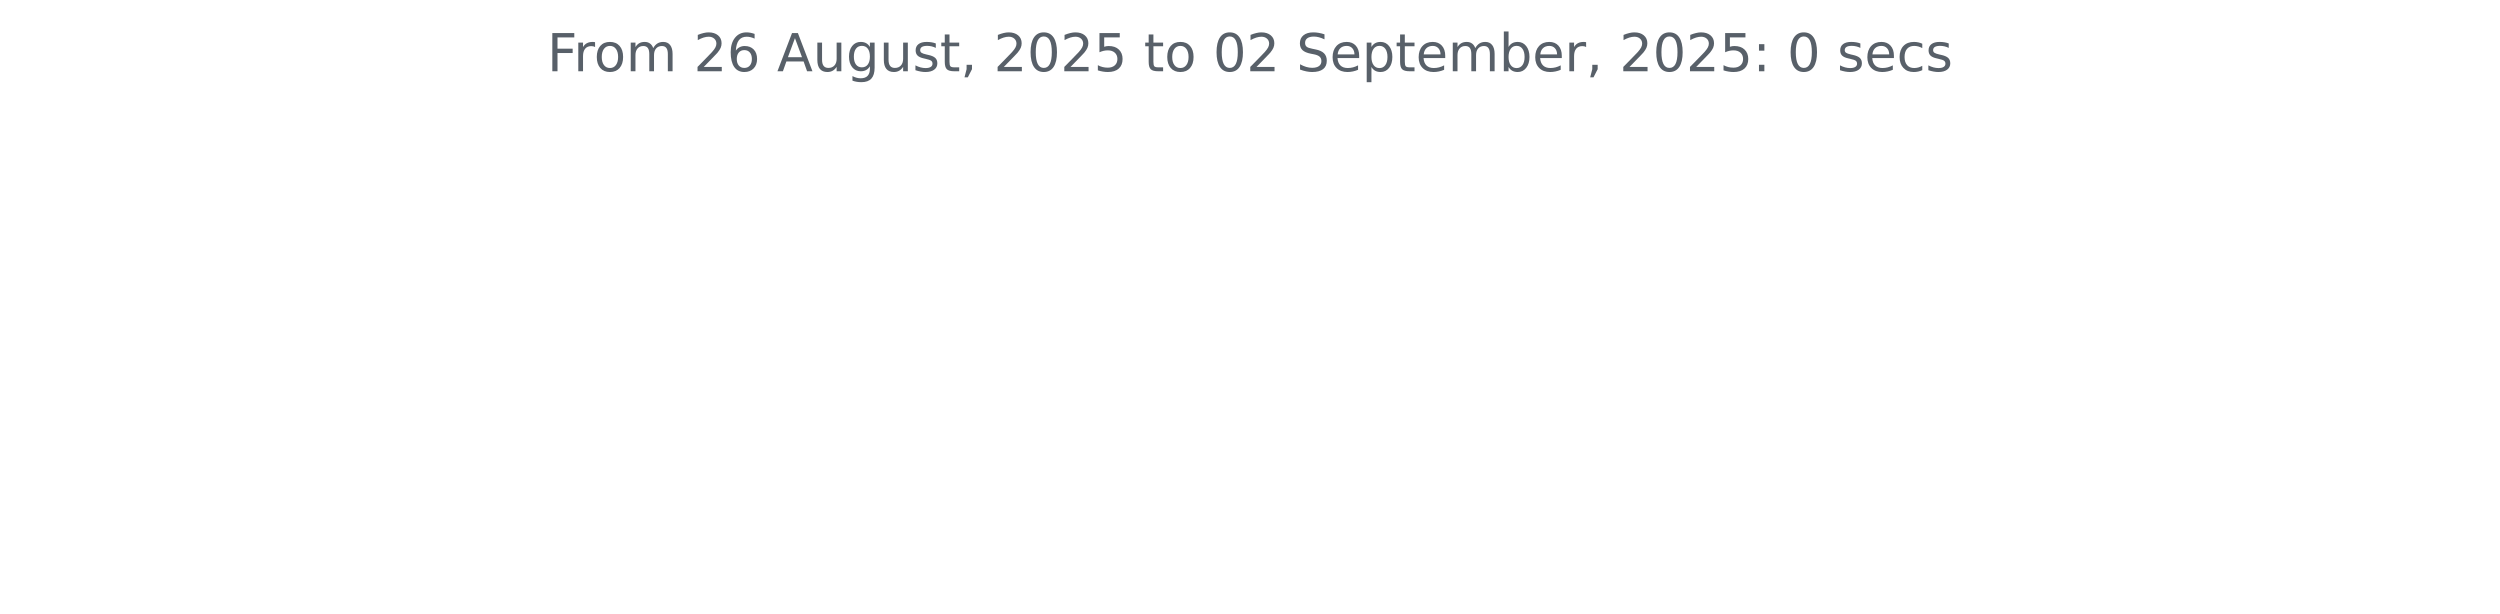
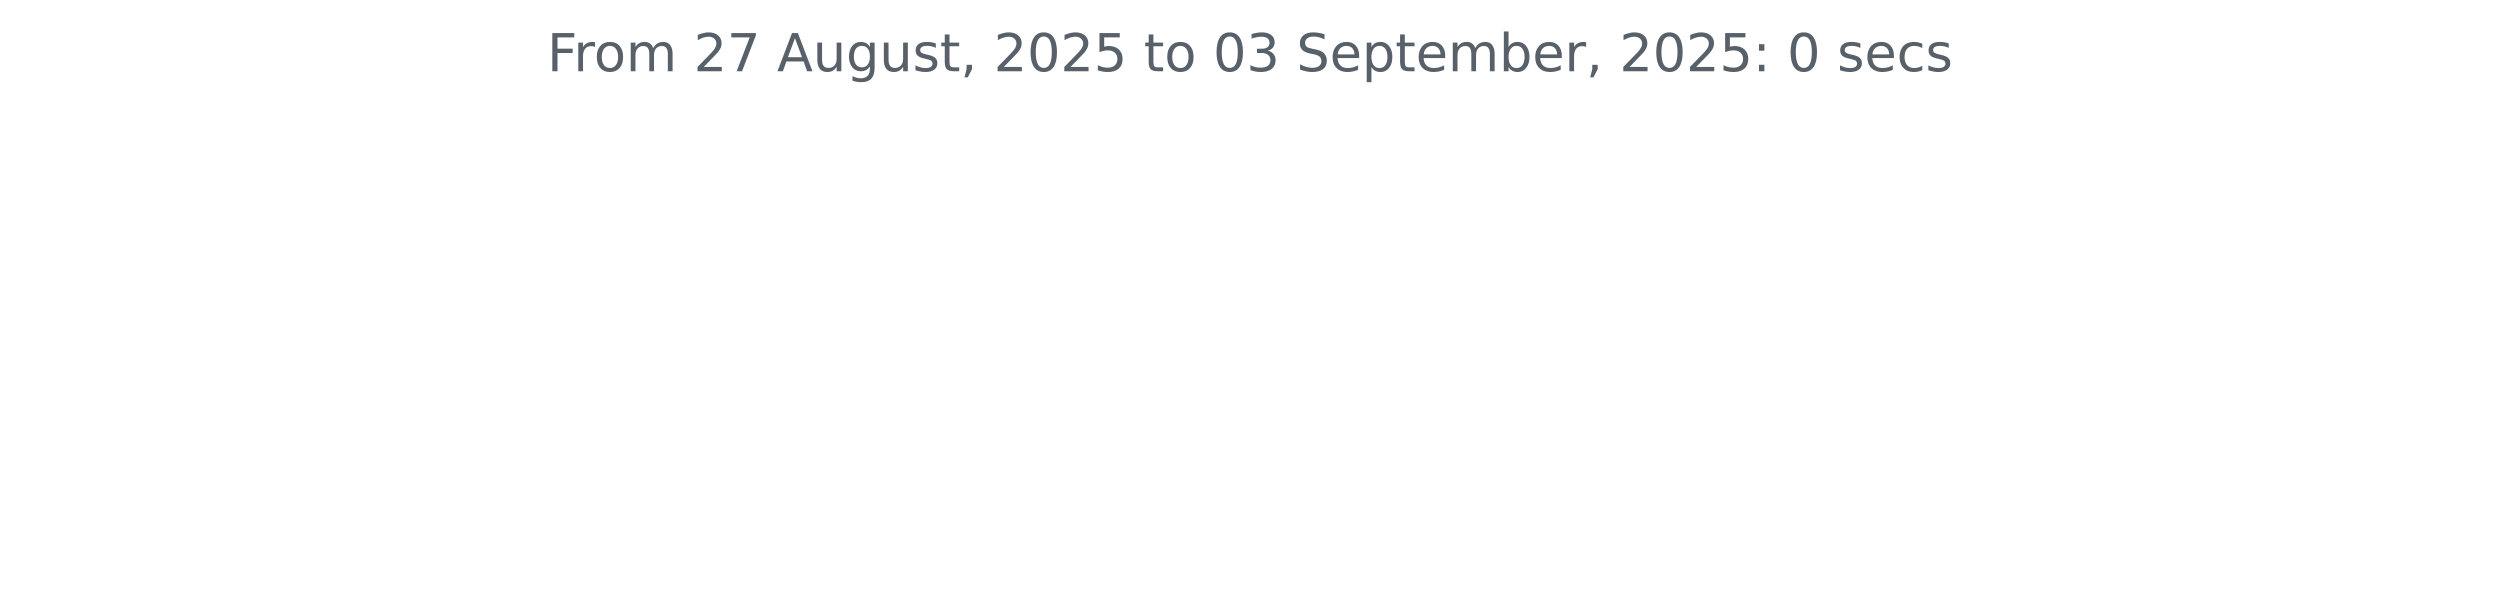
<svg xmlns="http://www.w3.org/2000/svg" xmlns:xlink="http://www.w3.org/1999/xlink" width="572.4pt" height="140.398pt" viewBox="0 0 572.4 140.398" version="1.1">
  <defs>
    <style type="text/css">*{stroke-linejoin: round; stroke-linecap: butt}</style>
  </defs>
  <g id="figure_1">
    <g id="patch_1">
      <path d="M 0 140.398  L 572.4 140.398  L 572.4 0  L 0 0  L 0 140.398  z " style="fill: none" />
    </g>
    <g id="axes_1">
      <g id="matplotlib.axis_1" />
      <g id="matplotlib.axis_2" />
      <g id="text_1">
        <g style="fill: #586069" transform="translate(125.2847 16.31812) scale(0.12 -0.12)">
          <defs>
            <path id="DejaVuSans-46" d="M 628 4666  L 3309 4666  L 3309 4134  L 1259 4134  L 1259 2759  L 3109 2759  L 3109 2228  L 1259 2228  L 1259 0  L 628 0  L 628 4666  z " transform="scale(0.015625)" />
            <path id="DejaVuSans-72" d="M 2631 2963  Q 2534 3019 2420 3045  Q 2306 3072 2169 3072  Q 1681 3072 1420 2755  Q 1159 2438 1159 1844  L 1159 0  L 581 0  L 581 3500  L 1159 3500  L 1159 2956  Q 1341 3275 1631 3429  Q 1922 3584 2338 3584  Q 2397 3584 2469 3576  Q 2541 3569 2628 3553  L 2631 2963  z " transform="scale(0.015625)" />
            <path id="DejaVuSans-6f" d="M 1959 3097  Q 1497 3097 1228 2736  Q 959 2375 959 1747  Q 959 1119 1226 758  Q 1494 397 1959 397  Q 2419 397 2687 759  Q 2956 1122 2956 1747  Q 2956 2369 2687 2733  Q 2419 3097 1959 3097  z M 1959 3584  Q 2709 3584 3137 3096  Q 3566 2609 3566 1747  Q 3566 888 3137 398  Q 2709 -91 1959 -91  Q 1206 -91 779 398  Q 353 888 353 1747  Q 353 2609 779 3096  Q 1206 3584 1959 3584  z " transform="scale(0.015625)" />
            <path id="DejaVuSans-6d" d="M 3328 2828  Q 3544 3216 3844 3400  Q 4144 3584 4550 3584  Q 5097 3584 5394 3201  Q 5691 2819 5691 2113  L 5691 0  L 5113 0  L 5113 2094  Q 5113 2597 4934 2840  Q 4756 3084 4391 3084  Q 3944 3084 3684 2787  Q 3425 2491 3425 1978  L 3425 0  L 2847 0  L 2847 2094  Q 2847 2600 2669 2842  Q 2491 3084 2119 3084  Q 1678 3084 1418 2786  Q 1159 2488 1159 1978  L 1159 0  L 581 0  L 581 3500  L 1159 3500  L 1159 2956  Q 1356 3278 1631 3431  Q 1906 3584 2284 3584  Q 2666 3584 2933 3390  Q 3200 3197 3328 2828  z " transform="scale(0.015625)" />
            <path id="DejaVuSans-20" transform="scale(0.015625)" />
            <path id="DejaVuSans-32" d="M 1228 531  L 3431 531  L 3431 0  L 469 0  L 469 531  Q 828 903 1448 1529  Q 2069 2156 2228 2338  Q 2531 2678 2651 2914  Q 2772 3150 2772 3378  Q 2772 3750 2511 3984  Q 2250 4219 1831 4219  Q 1534 4219 1204 4116  Q 875 4013 500 3803  L 500 4441  Q 881 4594 1212 4672  Q 1544 4750 1819 4750  Q 2544 4750 2975 4387  Q 3406 4025 3406 3419  Q 3406 3131 3298 2873  Q 3191 2616 2906 2266  Q 2828 2175 2409 1742  Q 1991 1309 1228 531  z " transform="scale(0.015625)" />
-             <path id="DejaVuSans-36" d="M 2113 2584  Q 1688 2584 1439 2293  Q 1191 2003 1191 1497  Q 1191 994 1439 701  Q 1688 409 2113 409  Q 2538 409 2786 701  Q 3034 994 3034 1497  Q 3034 2003 2786 2293  Q 2538 2584 2113 2584  z M 3366 4563  L 3366 3988  Q 3128 4100 2886 4159  Q 2644 4219 2406 4219  Q 1781 4219 1451 3797  Q 1122 3375 1075 2522  Q 1259 2794 1537 2939  Q 1816 3084 2150 3084  Q 2853 3084 3261 2657  Q 3669 2231 3669 1497  Q 3669 778 3244 343  Q 2819 -91 2113 -91  Q 1303 -91 875 529  Q 447 1150 447 2328  Q 447 3434 972 4092  Q 1497 4750 2381 4750  Q 2619 4750 2861 4703  Q 3103 4656 3366 4563  z " transform="scale(0.015625)" />
+             <path id="DejaVuSans-37" d="M 525 4666  L 3525 4666  L 3525 4397  L 1831 0  L 1172 0  L 2766 4134  L 525 4134  L 525 4666  z " transform="scale(0.015625)" />
            <path id="DejaVuSans-41" d="M 2188 4044  L 1331 1722  L 3047 1722  L 2188 4044  z M 1831 4666  L 2547 4666  L 4325 0  L 3669 0  L 3244 1197  L 1141 1197  L 716 0  L 50 0  L 1831 4666  z " transform="scale(0.015625)" />
            <path id="DejaVuSans-75" d="M 544 1381  L 544 3500  L 1119 3500  L 1119 1403  Q 1119 906 1312 657  Q 1506 409 1894 409  Q 2359 409 2629 706  Q 2900 1003 2900 1516  L 2900 3500  L 3475 3500  L 3475 0  L 2900 0  L 2900 538  Q 2691 219 2414 64  Q 2138 -91 1772 -91  Q 1169 -91 856 284  Q 544 659 544 1381  z M 1991 3584  L 1991 3584  z " transform="scale(0.015625)" />
            <path id="DejaVuSans-67" d="M 2906 1791  Q 2906 2416 2648 2759  Q 2391 3103 1925 3103  Q 1463 3103 1205 2759  Q 947 2416 947 1791  Q 947 1169 1205 825  Q 1463 481 1925 481  Q 2391 481 2648 825  Q 2906 1169 2906 1791  z M 3481 434  Q 3481 -459 3084 -895  Q 2688 -1331 1869 -1331  Q 1566 -1331 1297 -1286  Q 1028 -1241 775 -1147  L 775 -588  Q 1028 -725 1275 -790  Q 1522 -856 1778 -856  Q 2344 -856 2625 -561  Q 2906 -266 2906 331  L 2906 616  Q 2728 306 2450 153  Q 2172 0 1784 0  Q 1141 0 747 490  Q 353 981 353 1791  Q 353 2603 747 3093  Q 1141 3584 1784 3584  Q 2172 3584 2450 3431  Q 2728 3278 2906 2969  L 2906 3500  L 3481 3500  L 3481 434  z " transform="scale(0.015625)" />
            <path id="DejaVuSans-73" d="M 2834 3397  L 2834 2853  Q 2591 2978 2328 3040  Q 2066 3103 1784 3103  Q 1356 3103 1142 2972  Q 928 2841 928 2578  Q 928 2378 1081 2264  Q 1234 2150 1697 2047  L 1894 2003  Q 2506 1872 2764 1633  Q 3022 1394 3022 966  Q 3022 478 2636 193  Q 2250 -91 1575 -91  Q 1294 -91 989 -36  Q 684 19 347 128  L 347 722  Q 666 556 975 473  Q 1284 391 1588 391  Q 1994 391 2212 530  Q 2431 669 2431 922  Q 2431 1156 2273 1281  Q 2116 1406 1581 1522  L 1381 1569  Q 847 1681 609 1914  Q 372 2147 372 2553  Q 372 3047 722 3315  Q 1072 3584 1716 3584  Q 2034 3584 2315 3537  Q 2597 3491 2834 3397  z " transform="scale(0.015625)" />
            <path id="DejaVuSans-74" d="M 1172 4494  L 1172 3500  L 2356 3500  L 2356 3053  L 1172 3053  L 1172 1153  Q 1172 725 1289 603  Q 1406 481 1766 481  L 2356 481  L 2356 0  L 1766 0  Q 1100 0 847 248  Q 594 497 594 1153  L 594 3053  L 172 3053  L 172 3500  L 594 3500  L 594 4494  L 1172 4494  z " transform="scale(0.015625)" />
            <path id="DejaVuSans-2c" d="M 750 794  L 1409 794  L 1409 256  L 897 -744  L 494 -744  L 750 256  L 750 794  z " transform="scale(0.015625)" />
            <path id="DejaVuSans-30" d="M 2034 4250  Q 1547 4250 1301 3770  Q 1056 3291 1056 2328  Q 1056 1369 1301 889  Q 1547 409 2034 409  Q 2525 409 2770 889  Q 3016 1369 3016 2328  Q 3016 3291 2770 3770  Q 2525 4250 2034 4250  z M 2034 4750  Q 2819 4750 3233 4129  Q 3647 3509 3647 2328  Q 3647 1150 3233 529  Q 2819 -91 2034 -91  Q 1250 -91 836 529  Q 422 1150 422 2328  Q 422 3509 836 4129  Q 1250 4750 2034 4750  z " transform="scale(0.015625)" />
            <path id="DejaVuSans-35" d="M 691 4666  L 3169 4666  L 3169 4134  L 1269 4134  L 1269 2991  Q 1406 3038 1543 3061  Q 1681 3084 1819 3084  Q 2600 3084 3056 2656  Q 3513 2228 3513 1497  Q 3513 744 3044 326  Q 2575 -91 1722 -91  Q 1428 -91 1123 -41  Q 819 9 494 109  L 494 744  Q 775 591 1075 516  Q 1375 441 1709 441  Q 2250 441 2565 725  Q 2881 1009 2881 1497  Q 2881 1984 2565 2268  Q 2250 2553 1709 2553  Q 1456 2553 1204 2497  Q 953 2441 691 2322  L 691 4666  z " transform="scale(0.015625)" />
+             <path id="DejaVuSans-33" d="M 2597 2516  Q 3050 2419 3304 2112  Q 3559 1806 3559 1356  Q 3559 666 3084 287  Q 2609 -91 1734 -91  Q 1441 -91 1130 -33  Q 819 25 488 141  L 488 750  Q 750 597 1062 519  Q 1375 441 1716 441  Q 2309 441 2620 675  Q 2931 909 2931 1356  Q 2931 1769 2642 2001  Q 2353 2234 1838 2234  L 1294 2234  L 1294 2753  L 1863 2753  Q 2328 2753 2575 2939  Q 2822 3125 2822 3475  Q 2822 3834 2567 4026  Q 2313 4219 1838 4219  Q 1578 4219 1281 4162  Q 984 4106 628 3988  L 628 4550  Q 988 4650 1302 4700  Q 1616 4750 1894 4750  Q 2613 4750 3031 4423  Q 3450 4097 3450 3541  Q 3450 3153 3228 2886  Q 3006 2619 2597 2516  z " transform="scale(0.015625)" />
            <path id="DejaVuSans-53" d="M 3425 4513  L 3425 3897  Q 3066 4069 2747 4153  Q 2428 4238 2131 4238  Q 1616 4238 1336 4038  Q 1056 3838 1056 3469  Q 1056 3159 1242 3001  Q 1428 2844 1947 2747  L 2328 2669  Q 3034 2534 3370 2195  Q 3706 1856 3706 1288  Q 3706 609 3251 259  Q 2797 -91 1919 -91  Q 1588 -91 1214 -16  Q 841 59 441 206  L 441 856  Q 825 641 1194 531  Q 1563 422 1919 422  Q 2459 422 2753 634  Q 3047 847 3047 1241  Q 3047 1584 2836 1778  Q 2625 1972 2144 2069  L 1759 2144  Q 1053 2284 737 2584  Q 422 2884 422 3419  Q 422 4038 858 4394  Q 1294 4750 2059 4750  Q 2388 4750 2728 4690  Q 3069 4631 3425 4513  z " transform="scale(0.015625)" />
            <path id="DejaVuSans-65" d="M 3597 1894  L 3597 1613  L 953 1613  Q 991 1019 1311 708  Q 1631 397 2203 397  Q 2534 397 2845 478  Q 3156 559 3463 722  L 3463 178  Q 3153 47 2828 -22  Q 2503 -91 2169 -91  Q 1331 -91 842 396  Q 353 884 353 1716  Q 353 2575 817 3079  Q 1281 3584 2069 3584  Q 2775 3584 3186 3129  Q 3597 2675 3597 1894  z M 3022 2063  Q 3016 2534 2758 2815  Q 2500 3097 2075 3097  Q 1594 3097 1305 2825  Q 1016 2553 972 2059  L 3022 2063  z " transform="scale(0.015625)" />
            <path id="DejaVuSans-70" d="M 1159 525  L 1159 -1331  L 581 -1331  L 581 3500  L 1159 3500  L 1159 2969  Q 1341 3281 1617 3432  Q 1894 3584 2278 3584  Q 2916 3584 3314 3078  Q 3713 2572 3713 1747  Q 3713 922 3314 415  Q 2916 -91 2278 -91  Q 1894 -91 1617 61  Q 1341 213 1159 525  z M 3116 1747  Q 3116 2381 2855 2742  Q 2594 3103 2138 3103  Q 1681 3103 1420 2742  Q 1159 2381 1159 1747  Q 1159 1113 1420 752  Q 1681 391 2138 391  Q 2594 391 2855 752  Q 3116 1113 3116 1747  z " transform="scale(0.015625)" />
            <path id="DejaVuSans-62" d="M 3116 1747  Q 3116 2381 2855 2742  Q 2594 3103 2138 3103  Q 1681 3103 1420 2742  Q 1159 2381 1159 1747  Q 1159 1113 1420 752  Q 1681 391 2138 391  Q 2594 391 2855 752  Q 3116 1113 3116 1747  z M 1159 2969  Q 1341 3281 1617 3432  Q 1894 3584 2278 3584  Q 2916 3584 3314 3078  Q 3713 2572 3713 1747  Q 3713 922 3314 415  Q 2916 -91 2278 -91  Q 1894 -91 1617 61  Q 1341 213 1159 525  L 1159 0  L 581 0  L 581 4863  L 1159 4863  L 1159 2969  z " transform="scale(0.015625)" />
            <path id="DejaVuSans-3a" d="M 750 794  L 1409 794  L 1409 0  L 750 0  L 750 794  z M 750 3309  L 1409 3309  L 1409 2516  L 750 2516  L 750 3309  z " transform="scale(0.015625)" />
            <path id="DejaVuSans-63" d="M 3122 3366  L 3122 2828  Q 2878 2963 2633 3030  Q 2388 3097 2138 3097  Q 1578 3097 1268 2742  Q 959 2388 959 1747  Q 959 1106 1268 751  Q 1578 397 2138 397  Q 2388 397 2633 464  Q 2878 531 3122 666  L 3122 134  Q 2881 22 2623 -34  Q 2366 -91 2075 -91  Q 1284 -91 818 406  Q 353 903 353 1747  Q 353 2603 823 3093  Q 1294 3584 2113 3584  Q 2378 3584 2631 3529  Q 2884 3475 3122 3366  z " transform="scale(0.015625)" />
          </defs>
          <use xlink:href="#DejaVuSans-46" />
          <use xlink:href="#DejaVuSans-72" x="50.27" />
          <use xlink:href="#DejaVuSans-6f" x="89.133" />
          <use xlink:href="#DejaVuSans-6d" x="150.314" />
          <use xlink:href="#DejaVuSans-20" x="247.727" />
          <use xlink:href="#DejaVuSans-32" x="279.514" />
-           <use xlink:href="#DejaVuSans-36" x="343.137" />
+           <use xlink:href="#DejaVuSans-37" x="343.137" />
          <use xlink:href="#DejaVuSans-20" x="406.76" />
          <use xlink:href="#DejaVuSans-41" x="438.547" />
          <use xlink:href="#DejaVuSans-75" x="506.955" />
          <use xlink:href="#DejaVuSans-67" x="570.334" />
          <use xlink:href="#DejaVuSans-75" x="633.811" />
          <use xlink:href="#DejaVuSans-73" x="697.189" />
          <use xlink:href="#DejaVuSans-74" x="749.289" />
          <use xlink:href="#DejaVuSans-2c" x="788.498" />
          <use xlink:href="#DejaVuSans-20" x="820.285" />
          <use xlink:href="#DejaVuSans-32" x="852.072" />
          <use xlink:href="#DejaVuSans-30" x="915.695" />
          <use xlink:href="#DejaVuSans-32" x="979.318" />
          <use xlink:href="#DejaVuSans-35" x="1042.941" />
          <use xlink:href="#DejaVuSans-20" x="1106.564" />
          <use xlink:href="#DejaVuSans-74" x="1138.352" />
          <use xlink:href="#DejaVuSans-6f" x="1177.561" />
          <use xlink:href="#DejaVuSans-20" x="1238.742" />
          <use xlink:href="#DejaVuSans-30" x="1270.529" />
-           <use xlink:href="#DejaVuSans-32" x="1334.152" />
+           <use xlink:href="#DejaVuSans-33" x="1334.152" />
          <use xlink:href="#DejaVuSans-20" x="1397.775" />
          <use xlink:href="#DejaVuSans-53" x="1429.562" />
          <use xlink:href="#DejaVuSans-65" x="1493.039" />
          <use xlink:href="#DejaVuSans-70" x="1554.562" />
          <use xlink:href="#DejaVuSans-74" x="1618.039" />
          <use xlink:href="#DejaVuSans-65" x="1657.248" />
          <use xlink:href="#DejaVuSans-6d" x="1718.771" />
          <use xlink:href="#DejaVuSans-62" x="1816.184" />
          <use xlink:href="#DejaVuSans-65" x="1879.66" />
          <use xlink:href="#DejaVuSans-72" x="1941.184" />
          <use xlink:href="#DejaVuSans-2c" x="1982.297" />
          <use xlink:href="#DejaVuSans-20" x="2014.084" />
          <use xlink:href="#DejaVuSans-32" x="2045.871" />
          <use xlink:href="#DejaVuSans-30" x="2109.494" />
          <use xlink:href="#DejaVuSans-32" x="2173.117" />
          <use xlink:href="#DejaVuSans-35" x="2236.74" />
          <use xlink:href="#DejaVuSans-3a" x="2300.363" />
          <use xlink:href="#DejaVuSans-20" x="2334.055" />
          <use xlink:href="#DejaVuSans-30" x="2365.842" />
          <use xlink:href="#DejaVuSans-20" x="2429.465" />
          <use xlink:href="#DejaVuSans-73" x="2461.252" />
          <use xlink:href="#DejaVuSans-65" x="2513.352" />
          <use xlink:href="#DejaVuSans-63" x="2574.875" />
          <use xlink:href="#DejaVuSans-73" x="2629.855" />
        </g>
      </g>
    </g>
  </g>
</svg>
